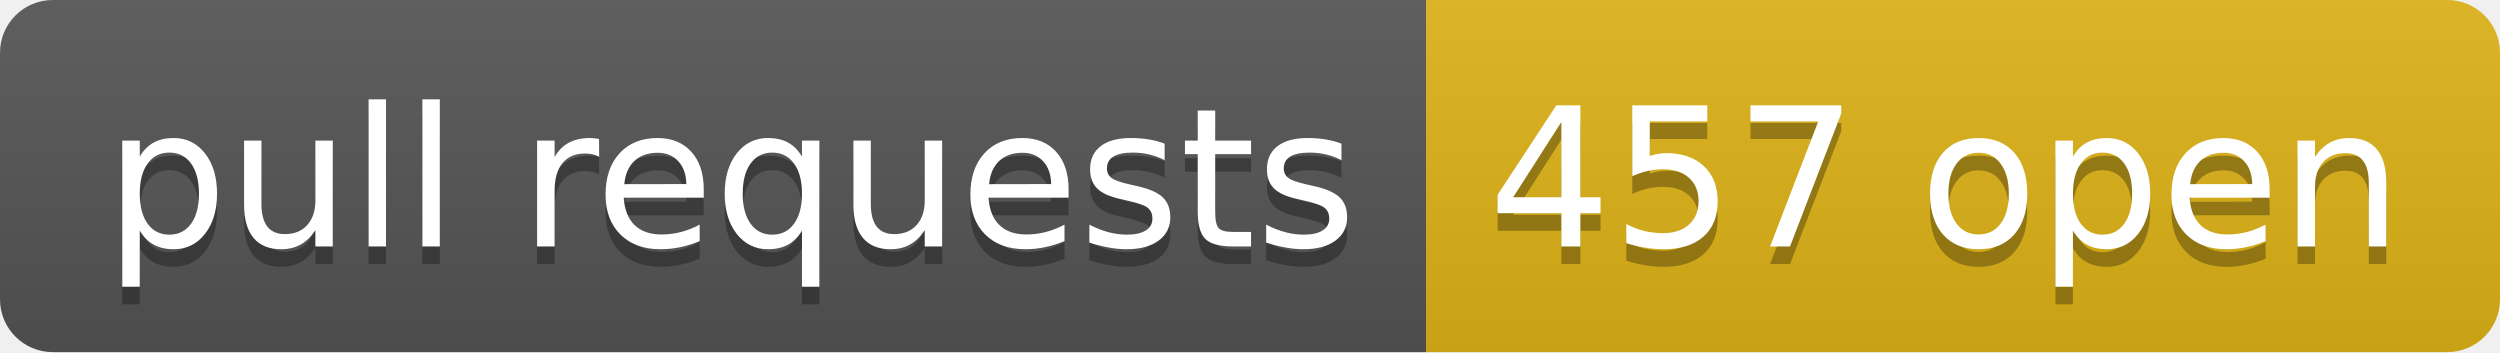
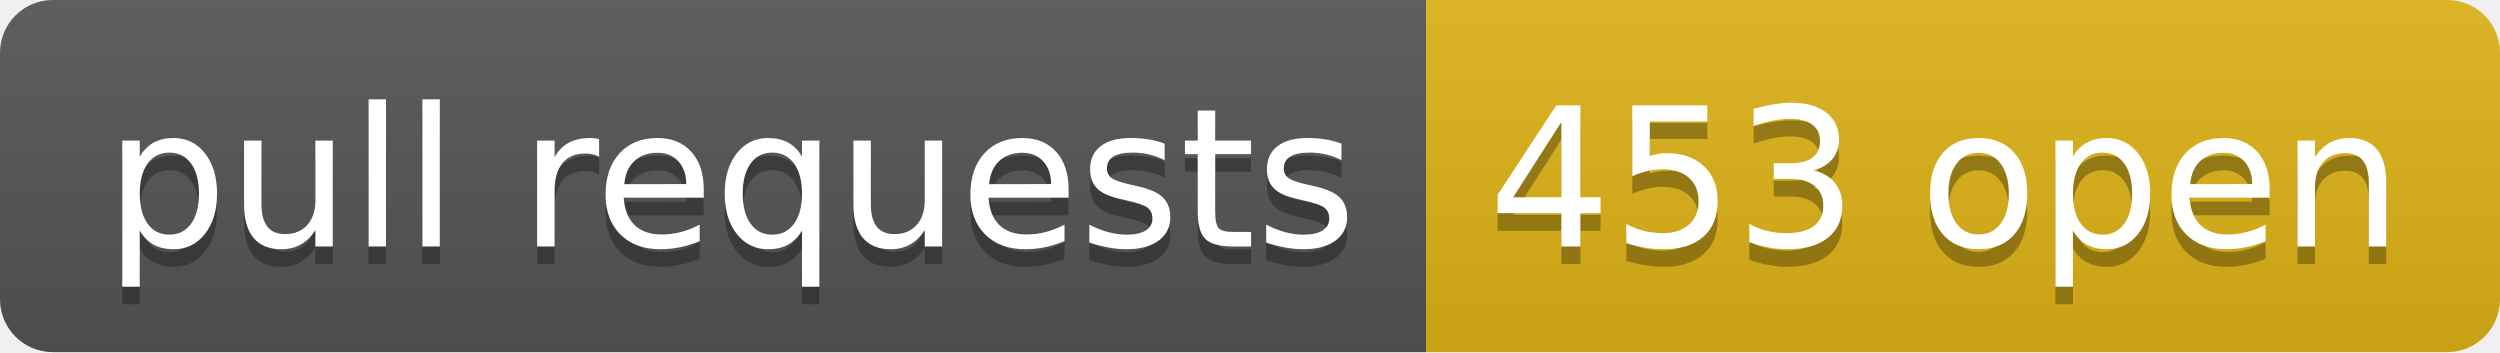
- <svg xmlns="http://www.w3.org/2000/svg" width="142" height="20" role="img" aria-label="pull requests: 457 open">
+ <svg xmlns="http://www.w3.org/2000/svg" width="142" height="20" role="img" aria-label="pull requests: 453 open">
  <linearGradient id="s" x2="0" y2="100%">
    <stop offset="0" stop-color="#bbb" stop-opacity=".1" />
    <stop offset="1" stop-opacity=".1" />
  </linearGradient>
  <clipPath id="r">
    <rect width="142" height="20" rx="3" fill="#fff" />
  </clipPath>
  <g clip-path="url(#r)">
    <rect width="81" height="20" fill="#555" />
    <rect x="81" width="61" height="20" fill="#dfb317" />
    <rect width="142" height="20" fill="url(#s)" />
  </g>
  <g fill="#fff" text-anchor="middle" font-family="Verdana,Geneva,DejaVu Sans,sans-serif" text-rendering="geometricPrecision" font-size="110">
    <text aria-hidden="true" x="415" y="150" fill="#010101" fill-opacity=".3" transform="scale(.1)" textLength="710">pull requests</text>
    <text x="415" y="140" transform="scale(.1)" fill="#fff" textLength="710">pull requests</text>
-     <text aria-hidden="true" x="1105" y="150" fill="#010101" fill-opacity=".3" transform="scale(.1)" textLength="510">457 open</text>
-     <text x="1105" y="140" transform="scale(.1)" fill="#fff" textLength="510">457 open</text>
+     <text aria-hidden="true" x="1105" y="150" fill="#010101" fill-opacity=".3" transform="scale(.1)" textLength="510">453 open</text>
+     <text x="1105" y="140" transform="scale(.1)" fill="#fff" textLength="510">453 open</text>
  </g>
</svg>
